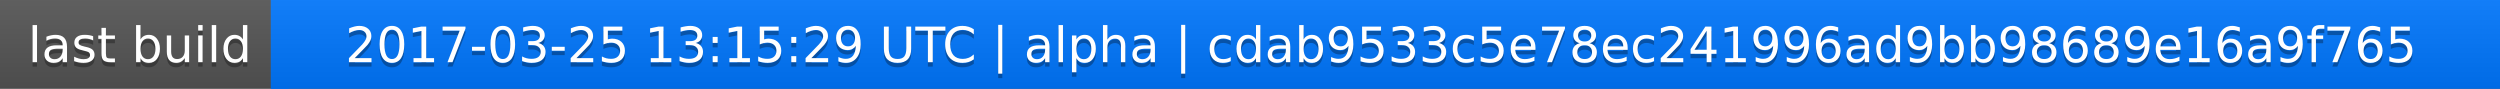
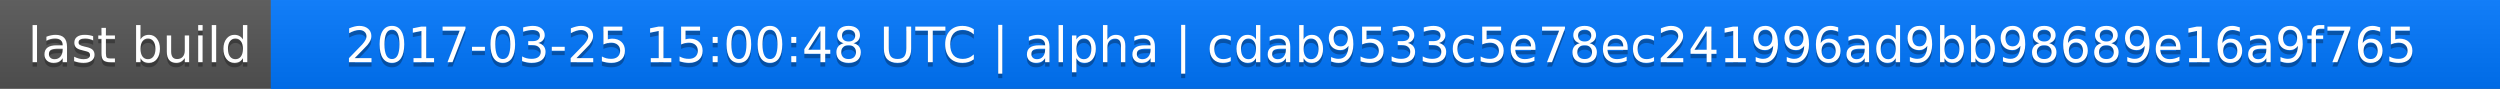
<svg xmlns="http://www.w3.org/2000/svg" width="563" height="20">
  <linearGradient id="a" x2="0" y2="100%">
    <stop offset="0" stop-color="#bbb" stop-opacity=".1" />
    <stop offset="1" stop-opacity=".1" />
  </linearGradient>
  <rect rx="0" width="563" height="20" fill="#555" />
  <rect rx="0" x="61" width="502" height="20" fill="#07f" />
  <path fill="#07f" d="M61 0h4v20h-4z" />
  <rect rx="0" width="563" height="20" fill="url(#a)" />
  <g fill="#fff" text-anchor="middle" font-family="DejaVu Sans,Verdana,Geneva,sans-serif" font-size="11">
    <text x="31.5" y="15" fill="#010101" fill-opacity=".3">last build</text>
    <text x="31.5" y="14">last build</text>
-     <text x="311" y="15" fill="#010101" fill-opacity=".3">2017-03-25 13:15:29 UTC | alpha | cdab9533c5e78ec241996ad9bb98689e16a9f765</text>
-     <text x="311" y="14">2017-03-25 13:15:29 UTC | alpha | cdab9533c5e78ec241996ad9bb98689e16a9f765</text>
+     <text x="311" y="15" fill="#010101" fill-opacity=".3">2017-03-25 15:00:48 UTC | alpha | cdab9533c5e78ec241996ad9bb98689e16a9f765</text>
+     <text x="311" y="14">2017-03-25 15:00:48 UTC | alpha | cdab9533c5e78ec241996ad9bb98689e16a9f765</text>
  </g>
</svg>
